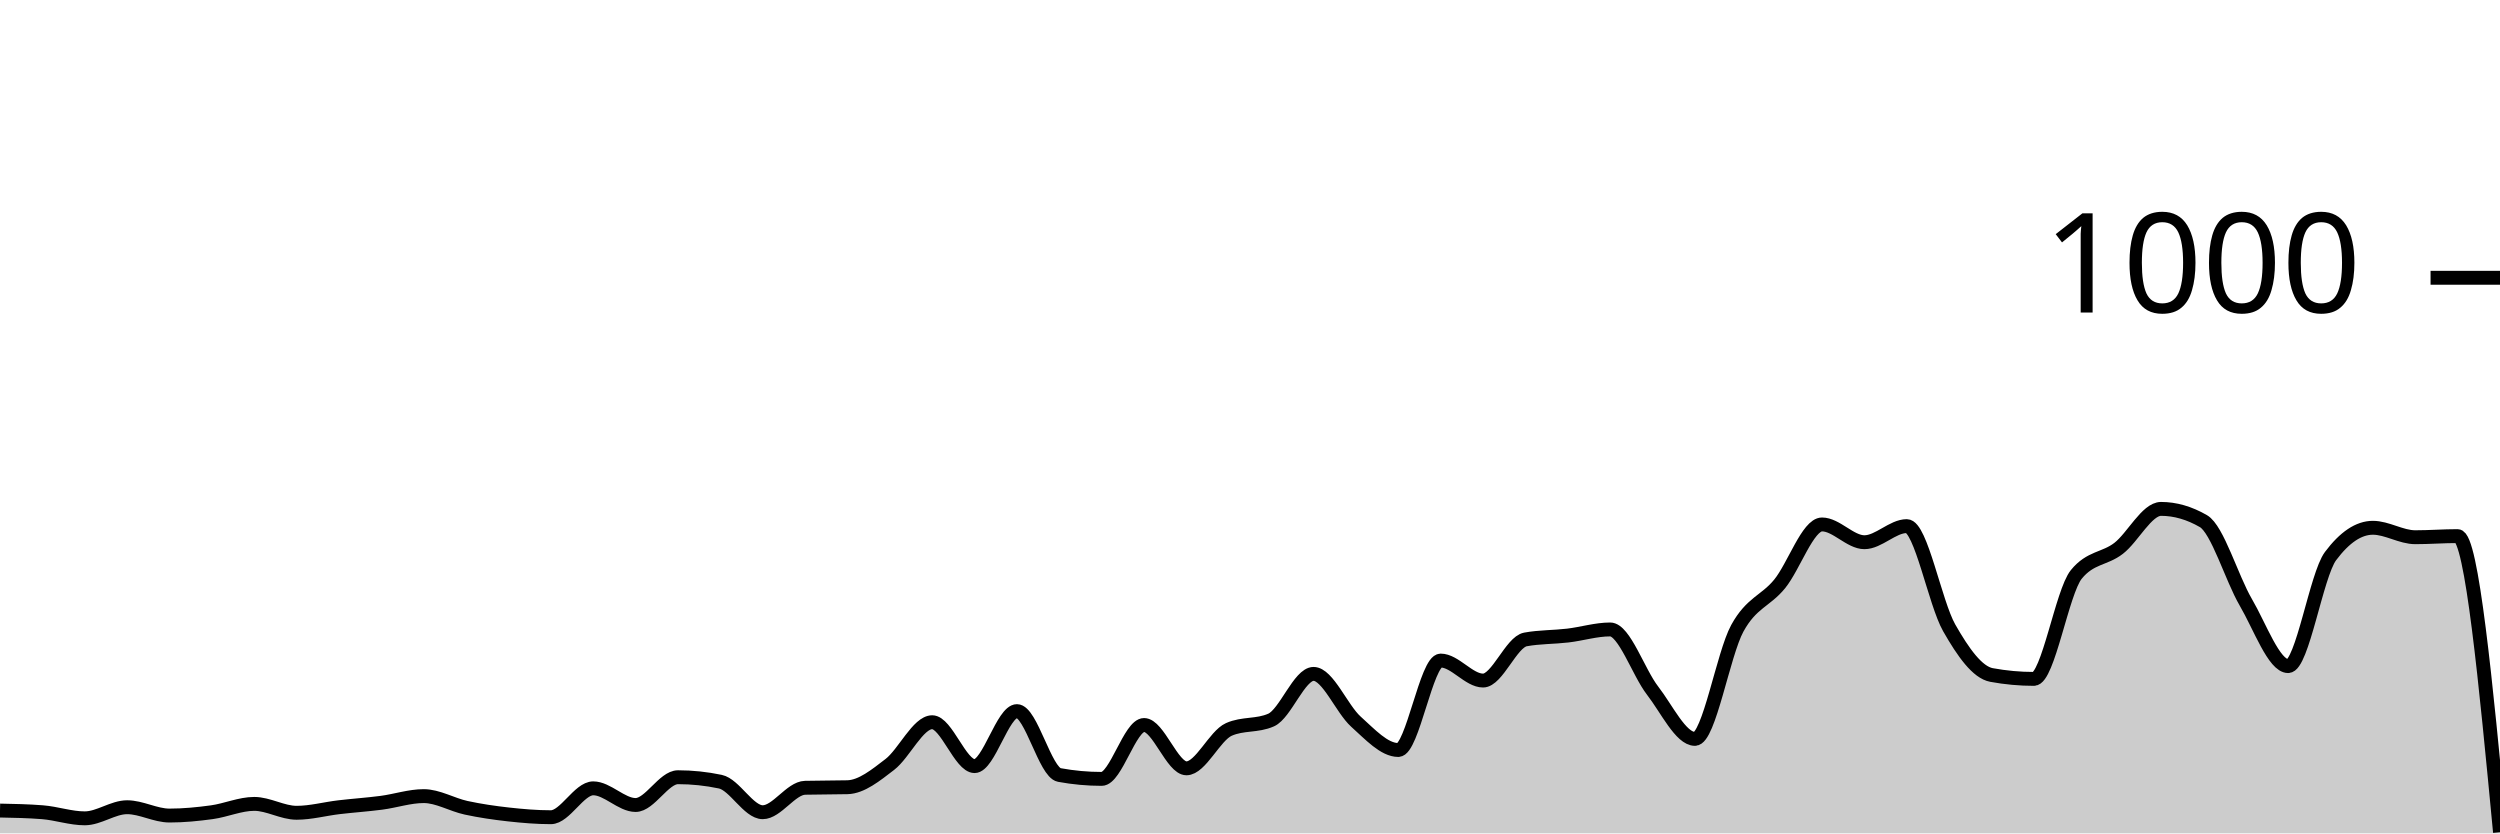
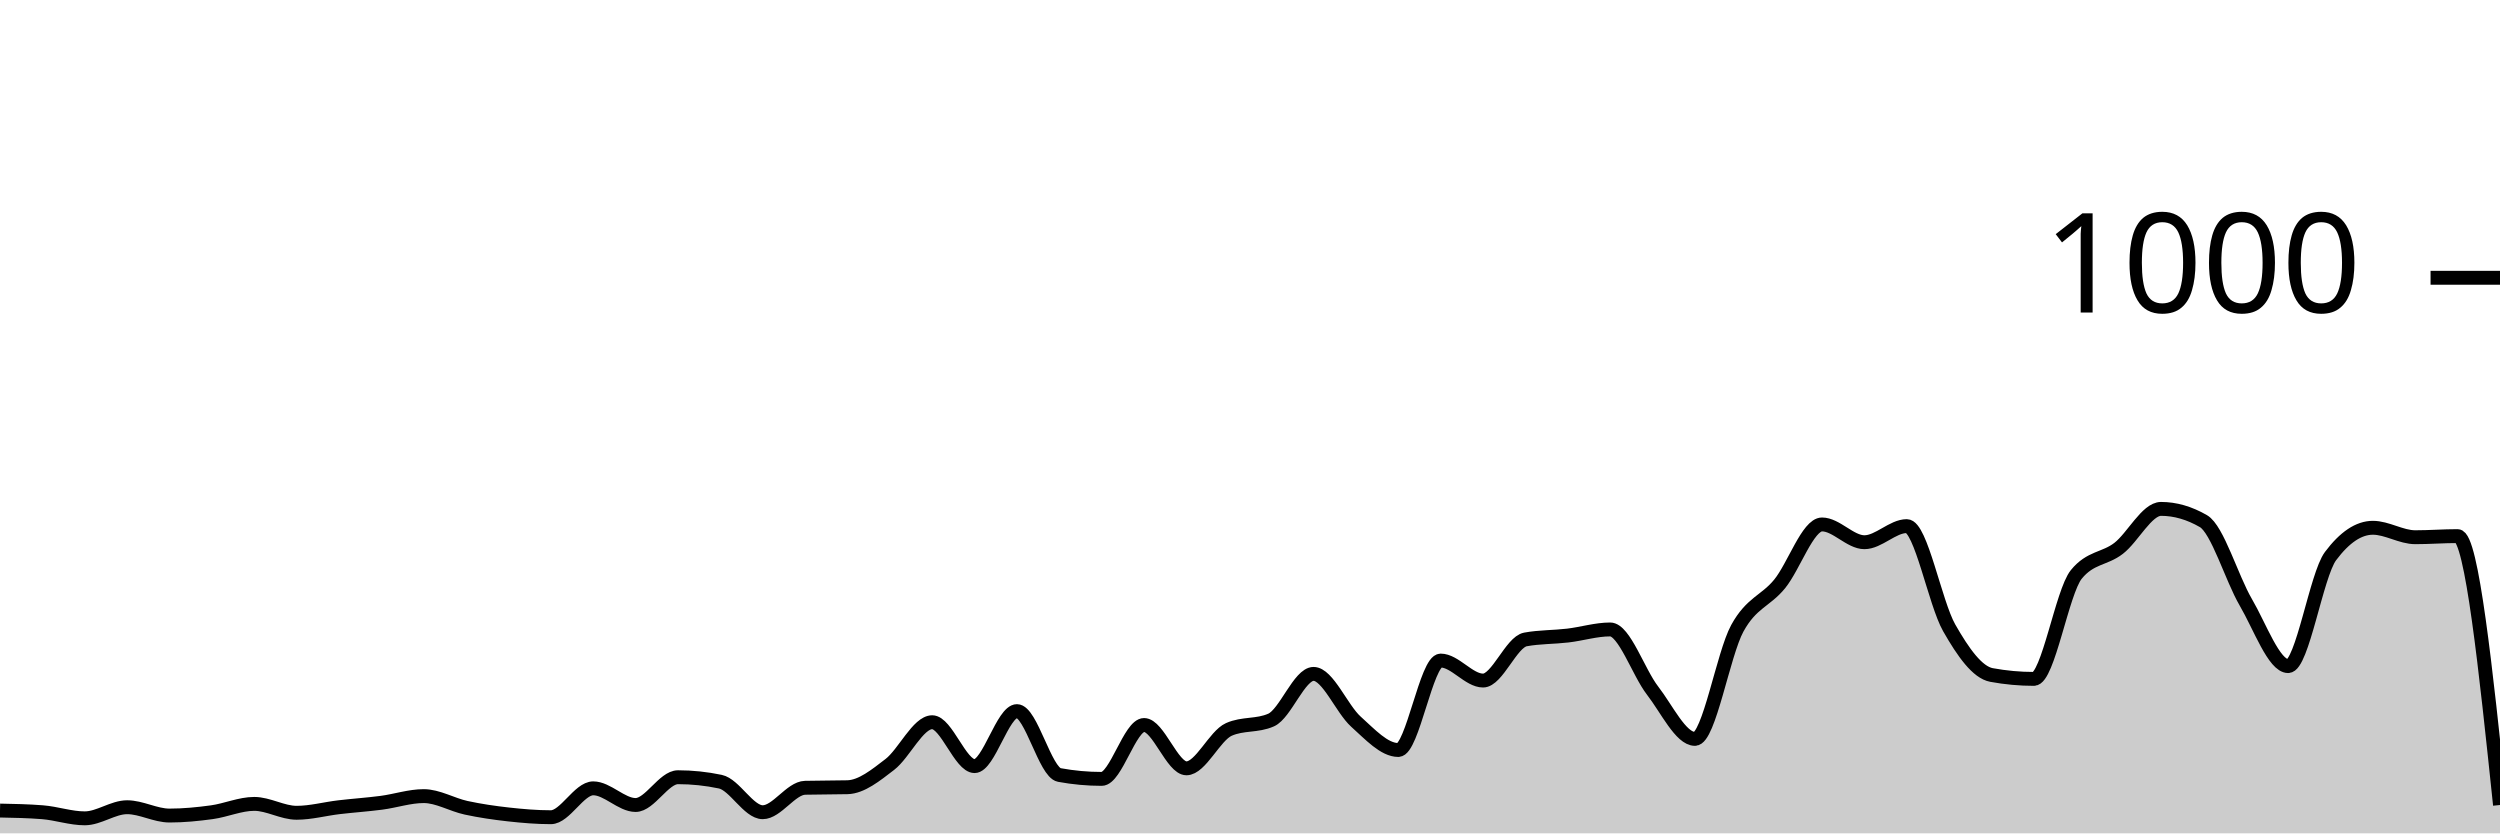
<svg xmlns="http://www.w3.org/2000/svg" viewBox="0 0 180 60">
  <g transform="translate(0,20)">
-     <path class="area" fill="rgba(0, 0, 0, 0.2)" d="M0,38.36C1.017,38.38,2.034,38.4,3.051,38.48C4.068,38.56,5.085,38.92,6.102,38.92C7.119,38.92,8.136,38.12,9.153,38.12C10.169,38.12,11.186,38.72,12.203,38.72C13.22,38.72,14.237,38.62,15.254,38.48C16.271,38.34,17.288,37.88,18.305,37.88C19.322,37.88,20.339,38.52,21.356,38.52C22.373,38.52,23.39,38.24,24.407,38.12C25.424,38,26.441,37.933,27.458,37.8C28.475,37.667,29.492,37.32,30.508,37.32C31.525,37.32,32.542,37.94,33.559,38.16C34.576,38.38,35.593,38.527,36.61,38.64C37.627,38.753,38.644,38.84,39.661,38.84C40.678,38.84,41.695,36.76,42.712,36.76C43.729,36.76,44.746,37.96,45.763,37.96C46.78,37.96,47.797,35.96,48.814,35.96C49.831,35.96,50.847,36.067,51.864,36.28C52.881,36.493,53.898,38.48,54.915,38.48C55.932,38.48,56.949,36.747,57.966,36.72C58.983,36.693,60,36.707,61.017,36.68C62.034,36.653,63.051,35.82,64.068,35.04C65.085,34.26,66.102,32,67.119,32C68.136,32,69.153,35.16,70.169,35.16C71.186,35.16,72.203,31.2,73.22,31.2C74.237,31.2,75.254,35.613,76.271,35.8C77.288,35.987,78.305,36.08,79.322,36.08C80.339,36.08,81.356,32.2,82.373,32.2C83.39,32.2,84.407,35.32,85.424,35.32C86.441,35.32,87.458,32.973,88.475,32.52C89.492,32.067,90.508,32.293,91.525,31.84C92.542,31.387,93.559,28.52,94.576,28.52C95.593,28.52,96.61,31.047,97.627,31.96C98.644,32.873,99.661,34,100.678,34C101.695,34,102.712,27.56,103.729,27.56C104.746,27.56,105.763,29,106.78,29C107.797,29,108.814,26.227,109.831,26.04C110.847,25.853,111.864,25.88,112.881,25.76C113.898,25.64,114.915,25.32,115.932,25.32C116.949,25.32,117.966,28.407,118.983,29.72C120,31.033,121.017,33.2,122.034,33.2C123.051,33.2,124.068,27.1,125.085,25.24C126.102,23.38,127.119,23.287,128.136,22.04C129.153,20.793,130.169,17.76,131.186,17.76C132.203,17.76,133.22,19.04,134.237,19.04C135.254,19.04,136.271,17.88,137.288,17.88C138.305,17.88,139.322,23.413,140.339,25.2C141.356,26.987,142.373,28.413,143.39,28.6C144.407,28.787,145.424,28.88,146.441,28.88C147.458,28.88,148.475,22.613,149.492,21.36C150.508,20.107,151.525,20.267,152.542,19.48C153.559,18.693,154.576,16.64,155.593,16.64C156.61,16.64,157.627,16.933,158.644,17.52C159.661,18.107,160.678,21.62,161.695,23.36C162.712,25.1,163.729,27.96,164.746,27.96C165.763,27.96,166.78,21.4,167.797,20.04C168.814,18.68,169.831,18,170.847,18C171.864,18,172.881,18.68,173.898,18.68C174.915,18.68,175.932,18.6,176.949,18.6C177.966,18.6,178.983,29.26,180,39.92L180,40C178.983,40,177.966,40,176.949,40C175.932,40,174.915,40,173.898,40C172.881,40,171.864,40,170.847,40C169.831,40,168.814,40,167.797,40C166.78,40,165.763,40,164.746,40C163.729,40,162.712,40,161.695,40C160.678,40,159.661,40,158.644,40C157.627,40,156.61,40,155.593,40C154.576,40,153.559,40,152.542,40C151.525,40,150.508,40,149.492,40C148.475,40,147.458,40,146.441,40C145.424,40,144.407,40,143.39,40C142.373,40,141.356,40,140.339,40C139.322,40,138.305,40,137.288,40C136.271,40,135.254,40,134.237,40C133.22,40,132.203,40,131.186,40C130.169,40,129.153,40,128.136,40C127.119,40,126.102,40,125.085,40C124.068,40,123.051,40,122.034,40C121.017,40,120,40,118.983,40C117.966,40,116.949,40,115.932,40C114.915,40,113.898,40,112.881,40C111.864,40,110.847,40,109.831,40C108.814,40,107.797,40,106.78,40C105.763,40,104.746,40,103.729,40C102.712,40,101.695,40,100.678,40C99.661,40,98.644,40,97.627,40C96.61,40,95.593,40,94.576,40C93.559,40,92.542,40,91.525,40C90.508,40,89.492,40,88.475,40C87.458,40,86.441,40,85.424,40C84.407,40,83.39,40,82.373,40C81.356,40,80.339,40,79.322,40C78.305,40,77.288,40,76.271,40C75.254,40,74.237,40,73.22,40C72.203,40,71.186,40,70.169,40C69.153,40,68.136,40,67.119,40C66.102,40,65.085,40,64.068,40C63.051,40,62.034,40,61.017,40C60,40,58.983,40,57.966,40C56.949,40,55.932,40,54.915,40C53.898,40,52.881,40,51.864,40C50.847,40,49.831,40,48.814,40C47.797,40,46.78,40,45.763,40C44.746,40,43.729,40,42.712,40C41.695,40,40.678,40,39.661,40C38.644,40,37.627,40,36.61,40C35.593,40,34.576,40,33.559,40C32.542,40,31.525,40,30.508,40C29.492,40,28.475,40,27.458,40C26.441,40,25.424,40,24.407,40C23.39,40,22.373,40,21.356,40C20.339,40,19.322,40,18.305,40C17.288,40,16.271,40,15.254,40C14.237,40,13.22,40,12.203,40C11.186,40,10.169,40,9.153,40C8.136,40,7.119,40,6.102,40C5.085,40,4.068,40,3.051,40C2.034,40,1.017,40,0,40Z" />
-     <path class="line" stroke="black" fill="none" d="M0,38.36C1.017,38.38,2.034,38.4,3.051,38.48C4.068,38.56,5.085,38.92,6.102,38.92C7.119,38.92,8.136,38.12,9.153,38.12C10.169,38.12,11.186,38.72,12.203,38.72C13.22,38.72,14.237,38.62,15.254,38.48C16.271,38.34,17.288,37.88,18.305,37.88C19.322,37.88,20.339,38.52,21.356,38.52C22.373,38.52,23.39,38.24,24.407,38.12C25.424,38,26.441,37.933,27.458,37.8C28.475,37.667,29.492,37.32,30.508,37.32C31.525,37.32,32.542,37.94,33.559,38.16C34.576,38.38,35.593,38.527,36.61,38.64C37.627,38.753,38.644,38.84,39.661,38.84C40.678,38.84,41.695,36.76,42.712,36.76C43.729,36.76,44.746,37.96,45.763,37.96C46.78,37.96,47.797,35.96,48.814,35.96C49.831,35.96,50.847,36.067,51.864,36.28C52.881,36.493,53.898,38.48,54.915,38.48C55.932,38.48,56.949,36.747,57.966,36.72C58.983,36.693,60,36.707,61.017,36.68C62.034,36.653,63.051,35.82,64.068,35.04C65.085,34.26,66.102,32,67.119,32C68.136,32,69.153,35.16,70.169,35.16C71.186,35.16,72.203,31.2,73.22,31.2C74.237,31.2,75.254,35.613,76.271,35.8C77.288,35.987,78.305,36.08,79.322,36.08C80.339,36.08,81.356,32.2,82.373,32.2C83.39,32.2,84.407,35.32,85.424,35.32C86.441,35.32,87.458,32.973,88.475,32.52C89.492,32.067,90.508,32.293,91.525,31.84C92.542,31.387,93.559,28.52,94.576,28.52C95.593,28.52,96.61,31.047,97.627,31.96C98.644,32.873,99.661,34,100.678,34C101.695,34,102.712,27.56,103.729,27.56C104.746,27.56,105.763,29,106.78,29C107.797,29,108.814,26.227,109.831,26.04C110.847,25.853,111.864,25.88,112.881,25.76C113.898,25.64,114.915,25.32,115.932,25.32C116.949,25.32,117.966,28.407,118.983,29.72C120,31.033,121.017,33.2,122.034,33.2C123.051,33.2,124.068,27.1,125.085,25.24C126.102,23.38,127.119,23.287,128.136,22.04C129.153,20.793,130.169,17.76,131.186,17.76C132.203,17.76,133.22,19.04,134.237,19.04C135.254,19.04,136.271,17.88,137.288,17.88C138.305,17.88,139.322,23.413,140.339,25.2C141.356,26.987,142.373,28.413,143.39,28.6C144.407,28.787,145.424,28.88,146.441,28.88C147.458,28.88,148.475,22.613,149.492,21.36C150.508,20.107,151.525,20.267,152.542,19.48C153.559,18.693,154.576,16.64,155.593,16.64C156.61,16.64,157.627,16.933,158.644,17.52C159.661,18.107,160.678,21.62,161.695,23.36C162.712,25.1,163.729,27.96,164.746,27.96C165.763,27.96,166.78,21.4,167.797,20.04C168.814,18.68,169.831,18,170.847,18C171.864,18,172.881,18.68,173.898,18.68C174.915,18.68,175.932,18.6,176.949,18.6C177.966,18.6,178.983,29.26,180,39.92" />
+     <path class="area" fill="rgba(0, 0, 0, 0.2)" d="M0,38.36C1.017,38.38,2.034,38.4,3.051,38.48C4.068,38.56,5.085,38.92,6.102,38.92C7.119,38.92,8.136,38.12,9.153,38.12C10.169,38.12,11.186,38.72,12.203,38.72C13.22,38.72,14.237,38.62,15.254,38.48C16.271,38.34,17.288,37.88,18.305,37.88C19.322,37.88,20.339,38.52,21.356,38.52C22.373,38.52,23.39,38.24,24.407,38.12C25.424,38,26.441,37.933,27.458,37.8C28.475,37.667,29.492,37.32,30.508,37.32C31.525,37.32,32.542,37.94,33.559,38.16C34.576,38.38,35.593,38.527,36.61,38.64C37.627,38.753,38.644,38.84,39.661,38.84C40.678,38.84,41.695,36.76,42.712,36.76C43.729,36.76,44.746,37.96,45.763,37.96C46.78,37.96,47.797,35.96,48.814,35.96C49.831,35.96,50.847,36.067,51.864,36.28C52.881,36.493,53.898,38.48,54.915,38.48C55.932,38.48,56.949,36.747,57.966,36.72C58.983,36.693,60,36.707,61.017,36.68C62.034,36.653,63.051,35.82,64.068,35.04C65.085,34.26,66.102,32,67.119,32C68.136,32,69.153,35.16,70.169,35.16C71.186,35.16,72.203,31.2,73.22,31.2C74.237,31.2,75.254,35.613,76.271,35.8C77.288,35.987,78.305,36.08,79.322,36.08C80.339,36.08,81.356,32.2,82.373,32.2C83.39,32.2,84.407,35.32,85.424,35.32C86.441,35.32,87.458,32.973,88.475,32.52C89.492,32.067,90.508,32.293,91.525,31.84C92.542,31.387,93.559,28.52,94.576,28.52C95.593,28.52,96.61,31.047,97.627,31.96C98.644,32.873,99.661,34,100.678,34C101.695,34,102.712,27.56,103.729,27.56C104.746,27.56,105.763,29,106.78,29C107.797,29,108.814,26.227,109.831,26.04C110.847,25.853,111.864,25.88,112.881,25.76C113.898,25.64,114.915,25.32,115.932,25.32C116.949,25.32,117.966,28.407,118.983,29.72C120,31.033,121.017,33.2,122.034,33.2C123.051,33.2,124.068,27.1,125.085,25.24C126.102,23.38,127.119,23.287,128.136,22.04C129.153,20.793,130.169,17.76,131.186,17.76C132.203,17.76,133.22,19.04,134.237,19.04C135.254,19.04,136.271,17.88,137.288,17.88C138.305,17.88,139.322,23.413,140.339,25.2C141.356,26.987,142.373,28.413,143.39,28.6C144.407,28.787,145.424,28.88,146.441,28.88C147.458,28.88,148.475,22.613,149.492,21.36C150.508,20.107,151.525,20.267,152.542,19.48C153.559,18.693,154.576,16.64,155.593,16.64C156.61,16.64,157.627,16.933,158.644,17.52C159.661,18.107,160.678,21.62,161.695,23.36C162.712,25.1,163.729,27.96,164.746,27.96C165.763,27.96,166.78,21.4,167.797,20.04C168.814,18.68,169.831,18,170.847,18C171.864,18,172.881,18.68,173.898,18.68C174.915,18.68,175.932,18.6,176.949,18.6C177.966,18.6,178.983,28.28,180,37.96L180,40C178.983,40,177.966,40,176.949,40C175.932,40,174.915,40,173.898,40C172.881,40,171.864,40,170.847,40C169.831,40,168.814,40,167.797,40C166.78,40,165.763,40,164.746,40C163.729,40,162.712,40,161.695,40C160.678,40,159.661,40,158.644,40C157.627,40,156.61,40,155.593,40C154.576,40,153.559,40,152.542,40C151.525,40,150.508,40,149.492,40C148.475,40,147.458,40,146.441,40C145.424,40,144.407,40,143.39,40C142.373,40,141.356,40,140.339,40C139.322,40,138.305,40,137.288,40C136.271,40,135.254,40,134.237,40C133.22,40,132.203,40,131.186,40C130.169,40,129.153,40,128.136,40C127.119,40,126.102,40,125.085,40C124.068,40,123.051,40,122.034,40C121.017,40,120,40,118.983,40C117.966,40,116.949,40,115.932,40C114.915,40,113.898,40,112.881,40C111.864,40,110.847,40,109.831,40C108.814,40,107.797,40,106.78,40C105.763,40,104.746,40,103.729,40C102.712,40,101.695,40,100.678,40C99.661,40,98.644,40,97.627,40C96.61,40,95.593,40,94.576,40C93.559,40,92.542,40,91.525,40C90.508,40,89.492,40,88.475,40C87.458,40,86.441,40,85.424,40C84.407,40,83.39,40,82.373,40C81.356,40,80.339,40,79.322,40C78.305,40,77.288,40,76.271,40C75.254,40,74.237,40,73.22,40C72.203,40,71.186,40,70.169,40C69.153,40,68.136,40,67.119,40C66.102,40,65.085,40,64.068,40C63.051,40,62.034,40,61.017,40C60,40,58.983,40,57.966,40C56.949,40,55.932,40,54.915,40C53.898,40,52.881,40,51.864,40C50.847,40,49.831,40,48.814,40C47.797,40,46.78,40,45.763,40C44.746,40,43.729,40,42.712,40C41.695,40,40.678,40,39.661,40C38.644,40,37.627,40,36.61,40C35.593,40,34.576,40,33.559,40C32.542,40,31.525,40,30.508,40C29.492,40,28.475,40,27.458,40C26.441,40,25.424,40,24.407,40C23.39,40,22.373,40,21.356,40C20.339,40,19.322,40,18.305,40C17.288,40,16.271,40,15.254,40C14.237,40,13.22,40,12.203,40C11.186,40,10.169,40,9.153,40C8.136,40,7.119,40,6.102,40C5.085,40,4.068,40,3.051,40C2.034,40,1.017,40,0,40Z" />
+     <path class="line" stroke="black" fill="none" d="M0,38.36C1.017,38.38,2.034,38.4,3.051,38.48C4.068,38.56,5.085,38.92,6.102,38.92C7.119,38.92,8.136,38.12,9.153,38.12C10.169,38.12,11.186,38.72,12.203,38.72C13.22,38.72,14.237,38.62,15.254,38.48C16.271,38.34,17.288,37.88,18.305,37.88C19.322,37.88,20.339,38.52,21.356,38.52C22.373,38.52,23.39,38.24,24.407,38.12C25.424,38,26.441,37.933,27.458,37.8C28.475,37.667,29.492,37.32,30.508,37.32C31.525,37.32,32.542,37.94,33.559,38.16C34.576,38.38,35.593,38.527,36.61,38.64C37.627,38.753,38.644,38.84,39.661,38.84C40.678,38.84,41.695,36.76,42.712,36.76C43.729,36.76,44.746,37.96,45.763,37.96C46.78,37.96,47.797,35.96,48.814,35.96C49.831,35.96,50.847,36.067,51.864,36.28C52.881,36.493,53.898,38.48,54.915,38.48C55.932,38.48,56.949,36.747,57.966,36.72C58.983,36.693,60,36.707,61.017,36.68C62.034,36.653,63.051,35.82,64.068,35.04C65.085,34.26,66.102,32,67.119,32C68.136,32,69.153,35.16,70.169,35.16C71.186,35.16,72.203,31.2,73.22,31.2C74.237,31.2,75.254,35.613,76.271,35.8C77.288,35.987,78.305,36.08,79.322,36.08C80.339,36.08,81.356,32.2,82.373,32.2C83.39,32.2,84.407,35.32,85.424,35.32C86.441,35.32,87.458,32.973,88.475,32.52C89.492,32.067,90.508,32.293,91.525,31.84C92.542,31.387,93.559,28.52,94.576,28.52C95.593,28.52,96.61,31.047,97.627,31.96C98.644,32.873,99.661,34,100.678,34C101.695,34,102.712,27.56,103.729,27.56C104.746,27.56,105.763,29,106.78,29C107.797,29,108.814,26.227,109.831,26.04C110.847,25.853,111.864,25.88,112.881,25.76C113.898,25.64,114.915,25.32,115.932,25.32C116.949,25.32,117.966,28.407,118.983,29.72C120,31.033,121.017,33.2,122.034,33.2C123.051,33.2,124.068,27.1,125.085,25.24C126.102,23.38,127.119,23.287,128.136,22.04C129.153,20.793,130.169,17.76,131.186,17.76C132.203,17.76,133.22,19.04,134.237,19.04C135.254,19.04,136.271,17.88,137.288,17.88C138.305,17.88,139.322,23.413,140.339,25.2C141.356,26.987,142.373,28.413,143.39,28.6C144.407,28.787,145.424,28.88,146.441,28.88C147.458,28.88,148.475,22.613,149.492,21.36C150.508,20.107,151.525,20.267,152.542,19.48C153.559,18.693,154.576,16.64,155.593,16.64C156.61,16.64,157.627,16.933,158.644,17.52C159.661,18.107,160.678,21.62,161.695,23.36C162.712,25.1,163.729,27.96,164.746,27.96C165.763,27.96,166.78,21.4,167.797,20.04C168.814,18.68,169.831,18,170.847,18C171.864,18,172.881,18.68,173.898,18.68C174.915,18.68,175.932,18.6,176.949,18.6C177.966,18.6,178.983,28.28,180,37.96" />
    <path class="axis-ceiling" stroke-width="1" stroke="black" fill="none" d="M175,0L180,0" />
    <text class="axis-ceiling-label" font-family="sans-serif" text-anchor="end" font-size="10px" x="170" y="2.5">1000</text>
  </g>
</svg>
